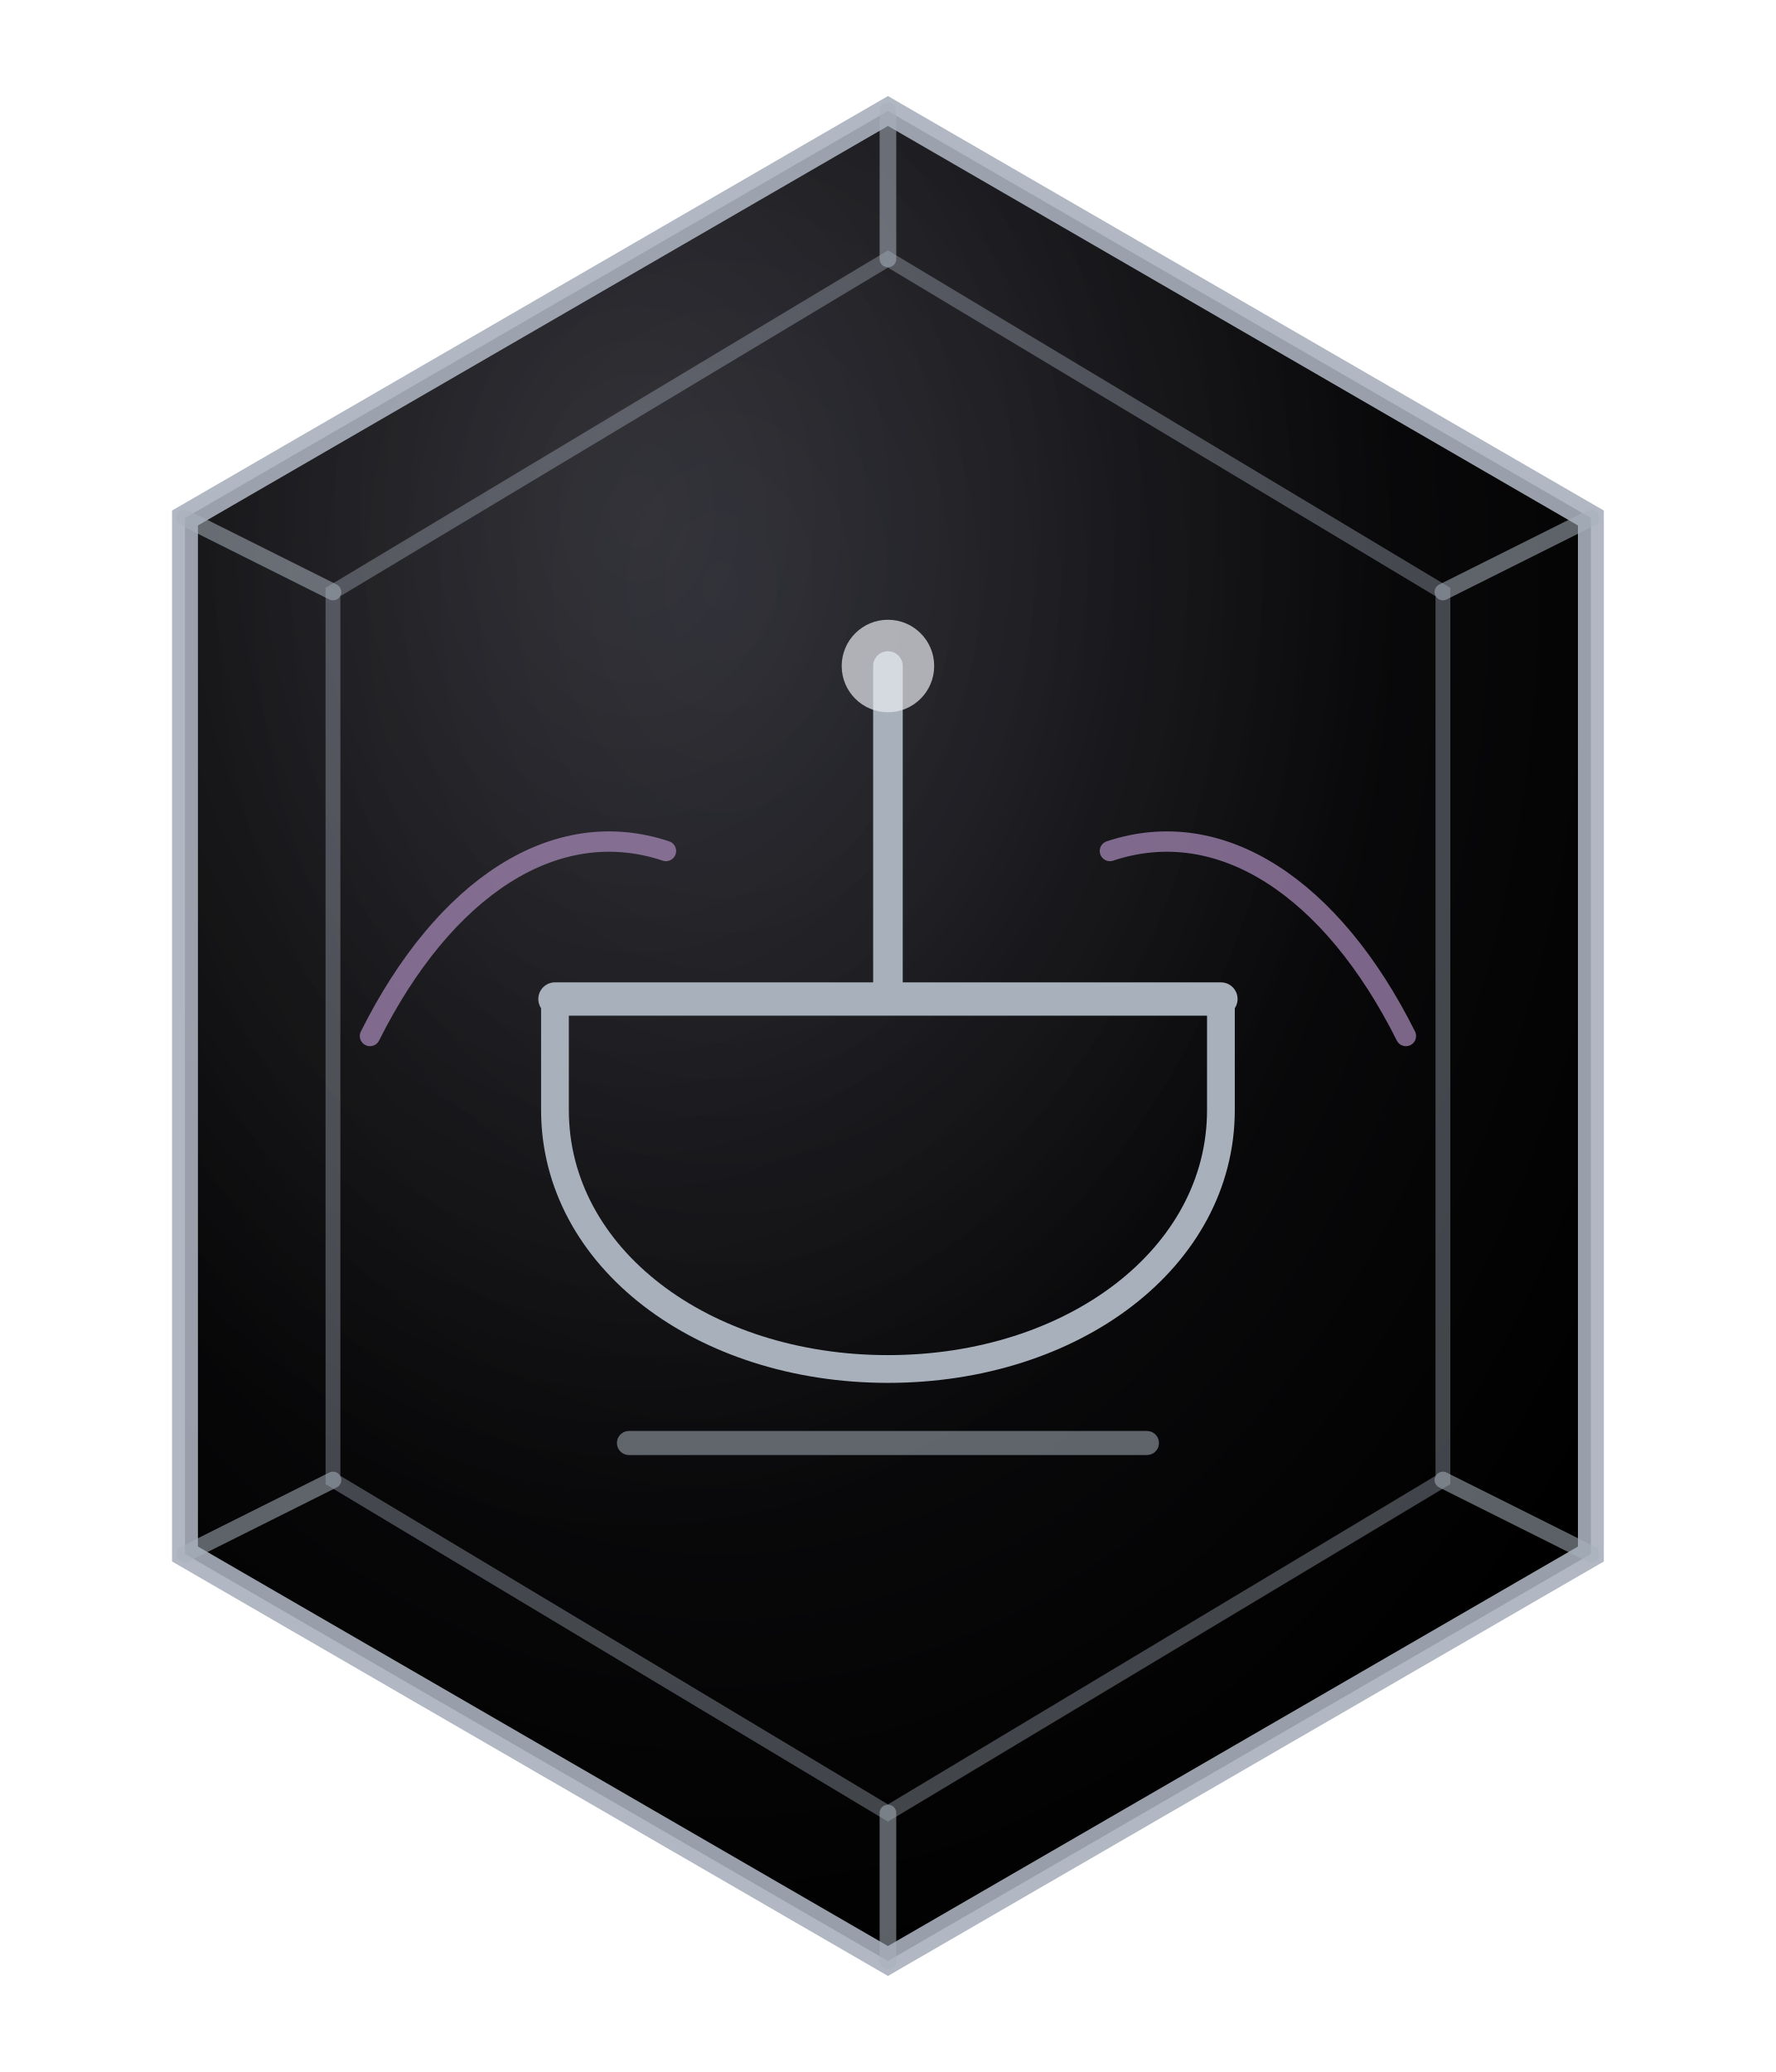
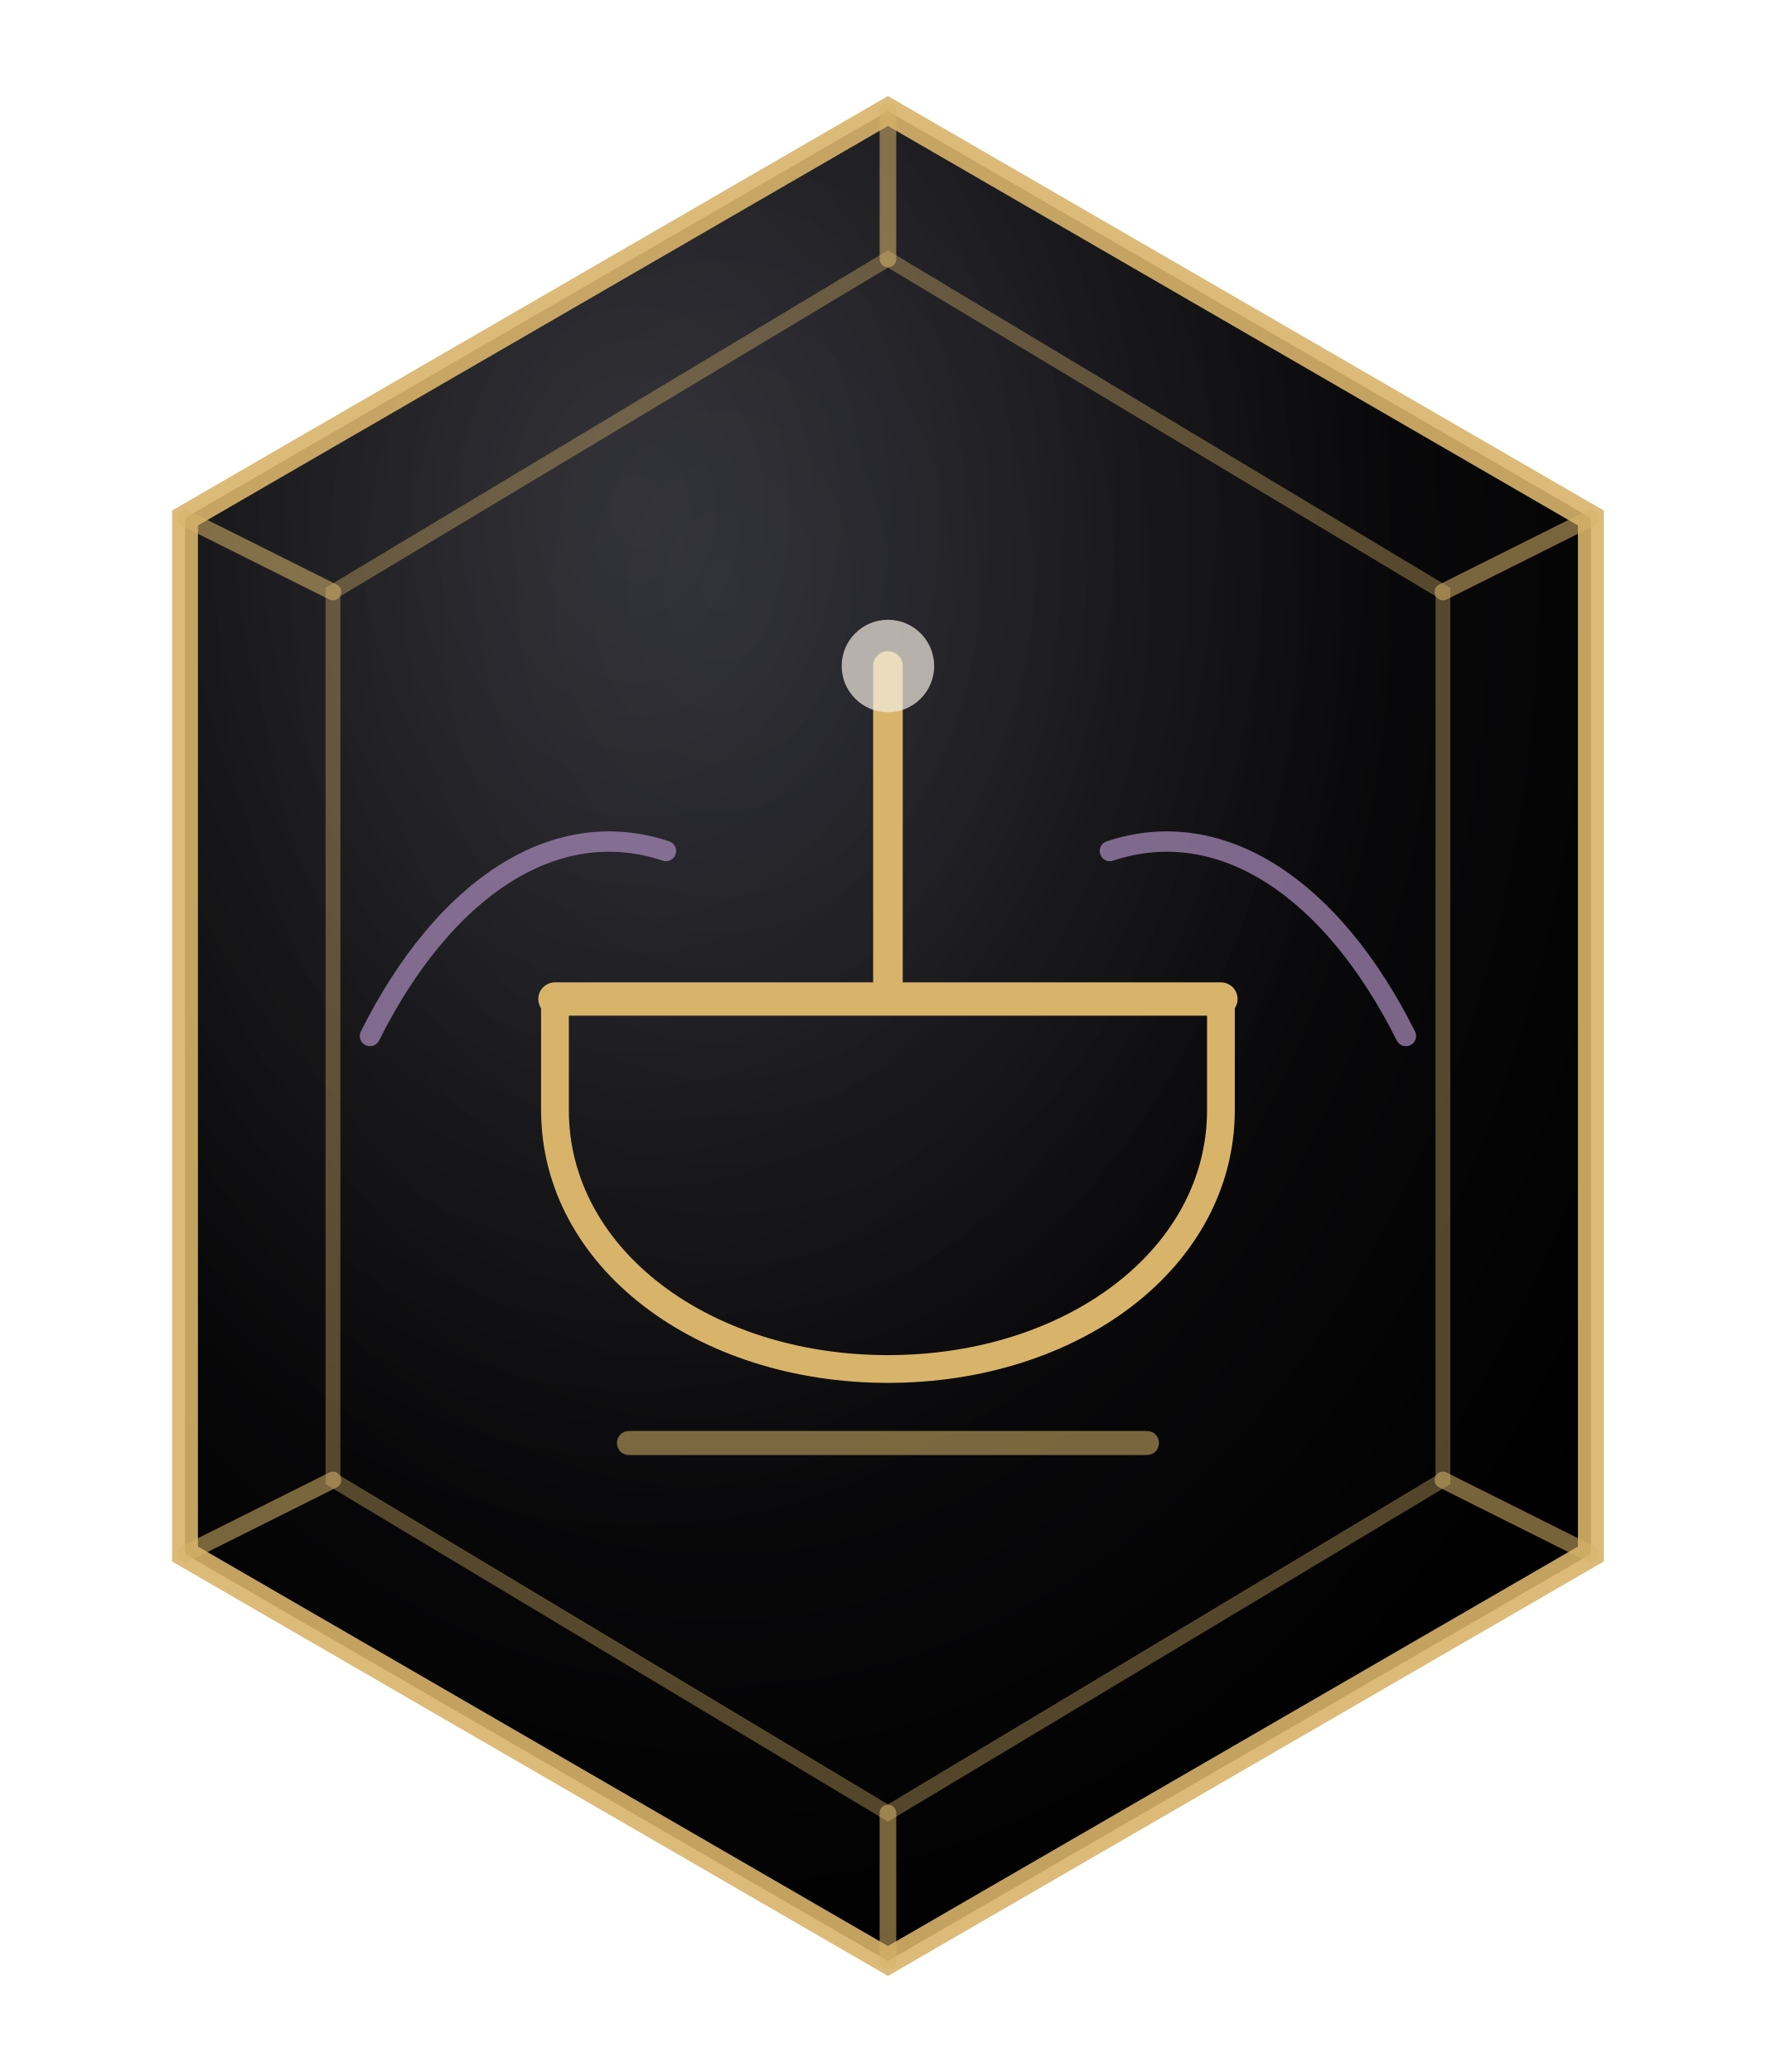
<svg xmlns="http://www.w3.org/2000/svg" viewBox="0 0 96 112" role="img" aria-label="Libra zodiac seal">
  <defs>
    <radialGradient id="plate" cx="38%" cy="26%" r="78%">
      <stop offset="0%" stop-color="#1a1a22" />
      <stop offset="55%" stop-color="#0a0a0c" />
      <stop offset="100%" stop-color="#000000" />
    </radialGradient>
    <radialGradient id="sheen" cx="32%" cy="22%" r="55%">
      <stop offset="0%" stop-color="#fff" stop-opacity="0.12" />
      <stop offset="100%" stop-color="#fff" stop-opacity="0" />
    </radialGradient>
  </defs>
  <path d="M48 6 L86 28 L86 84 L48 106 L10 84 L10 28 Z" fill="url(#plate)" />
  <path d="M48 6 L86 28 L86 84 L48 106 L10 84 L10 28 Z" fill="url(#sheen)" />
-   <path d="M48 6 L86 28 L86 84 L48 106 L10 84 L10 28 Z" fill="none" stroke="#A8B0BC" stroke-width="1.4" opacity="0.9" />
-   <path d="M48 14 L78 32 L78 80 L48 98 L18 80 L18 32 Z" fill="none" stroke="#A8B0BC" stroke-width="0.8" opacity="0.38" />
-   <g stroke="#A8B0BC" stroke-width="0.9" opacity="0.55" stroke-linecap="round">
+   <path d="M48 6 L86 28 L86 84 L48 106 L10 84 L10 28 Z" fill="none" stroke="#d8b46a" stroke-width="1.4" opacity="0.9" />
+   <path d="M48 14 L78 32 L78 80 L48 98 L18 80 L18 32 Z" fill="none" stroke="#d8b46a" stroke-width="0.8" opacity="0.38" />
+   <g stroke="#d8b46a" stroke-width="0.9" opacity="0.55" stroke-linecap="round">
    <line x1="48" y1="6" x2="48" y2="14" />
    <line x1="86" y1="28" x2="78" y2="32" />
    <line x1="86" y1="84" x2="78" y2="80" />
    <line x1="48" y1="106" x2="48" y2="98" />
    <line x1="10" y1="84" x2="18" y2="80" />
    <line x1="10" y1="28" x2="18" y2="32" />
  </g>
  <g fill="none" stroke-linecap="round" stroke-linejoin="round" vector-effect="non-scaling-stroke">
-     <g stroke="#A8B0BC" stroke-width="2">
+     <g stroke="#d8b46a" stroke-width="2">
      <line x1="48" y1="36" x2="48" y2="54" stroke-width="1.6" />
      <line x1="30" y1="54" x2="66" y2="54" stroke-width="1.8" />
      <path d="M30 54v6c0 8 8 14 18 14s18-6 18-14v-6" stroke-width="1.5" />
      <path d="M34 78h28" stroke-width="1.3" opacity="0.55" />
-       <circle cx="48" cy="36" r="2.5" fill="#E8EBF0" stroke="none" opacity="0.7" />
+       <circle cx="48" cy="36" r="2.5" fill="#f2ecdf" stroke="none" opacity="0.7" />
    </g>
    <g stroke="#a78bba" stroke-width="1.1" opacity="0.72" fill="none">
      <path d="M20 56c4-8 10-12 16-10" />
      <path d="M76 56c-4-8-10-12-16-10" />
    </g>
  </g>
</svg>
